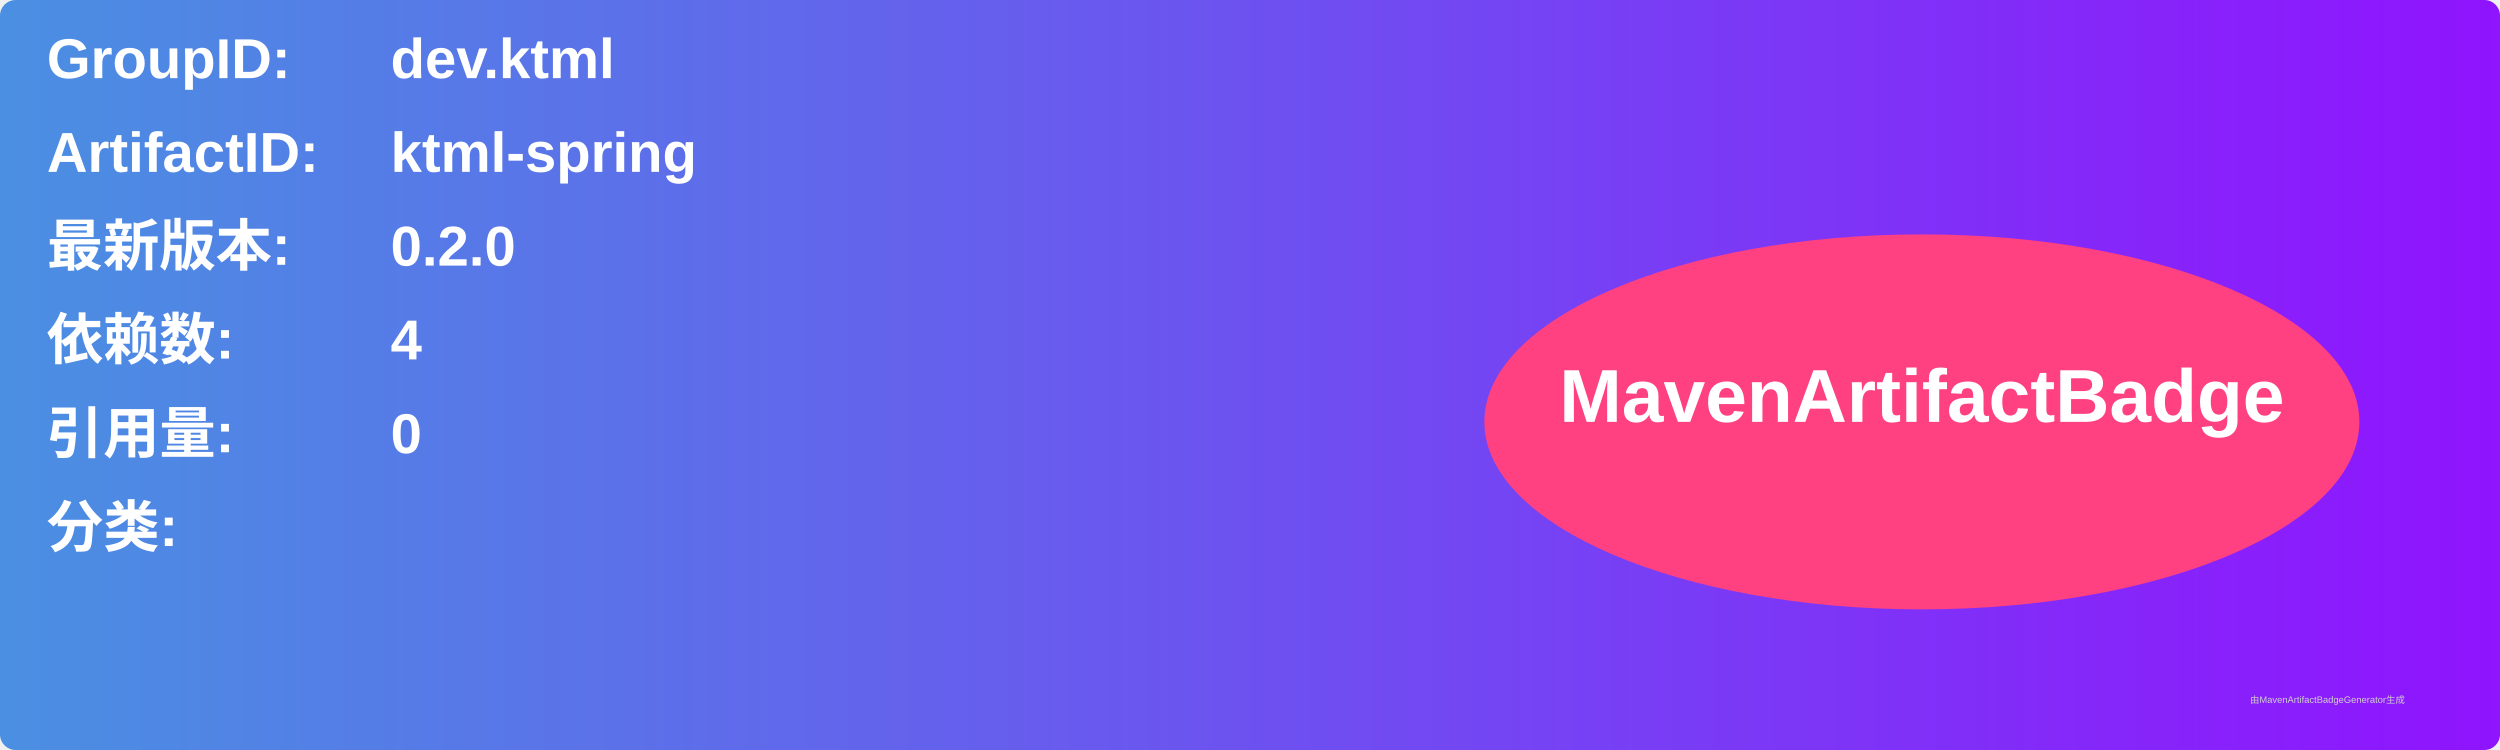
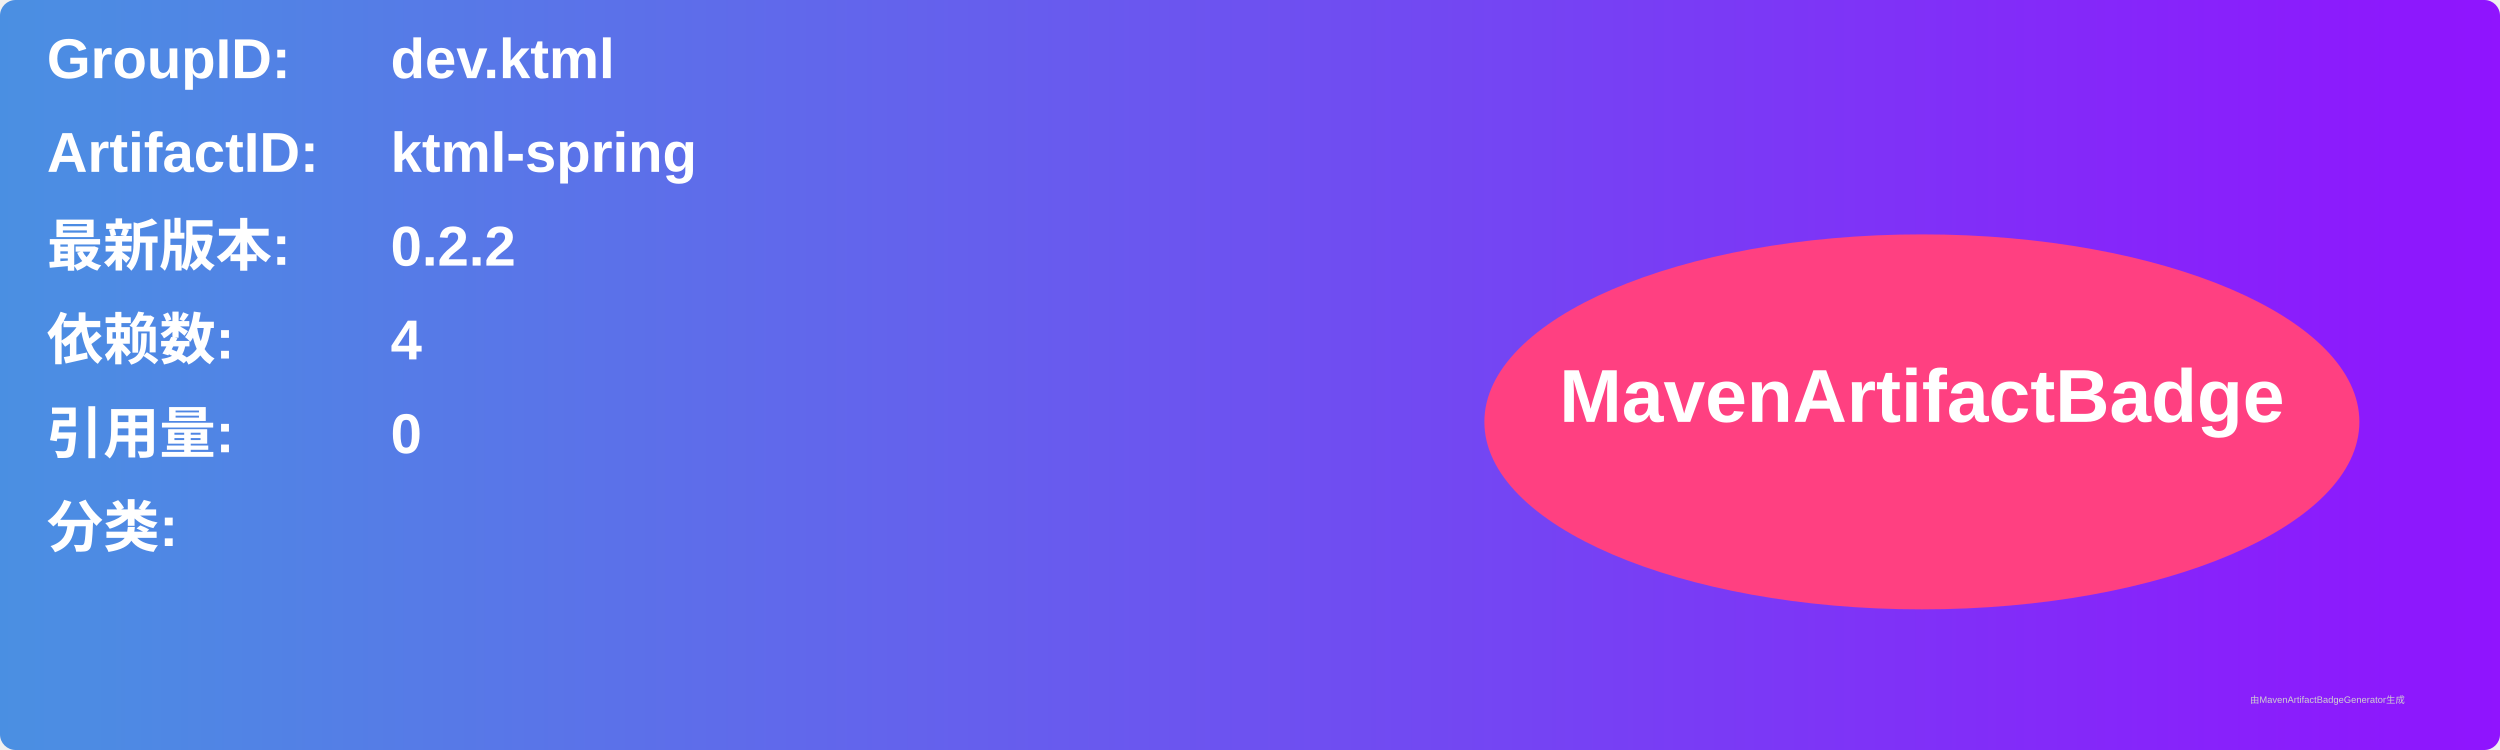
<svg xmlns="http://www.w3.org/2000/svg" width="800" height="240" viewBox="0 0 800 240">
  <linearGradient id="grad" x1="0%" y1="0%" x2="100%" y2="0%">
    <stop offset="0%" stop-color="#4a90e2" />
    <stop offset="100%" stop-color="#9013fe" />
  </linearGradient>
  <rect width="100%" height="100%" rx="5" ry="5" fill="url(#grad)" />
  <g transform="translate(15, 15)">
    <text x="0" y="10" font-family="Arial" font-size="18" fill="white" font-weight="bold" width="260">GroupID:</text>
    <text x="110" y="10" font-family="Arial" font-size="18" fill="white" font-weight="bold" width="460">dev.ktml</text>
    <text x="0" y="40" font-family="Arial" font-size="18" fill="white" font-weight="bold" width="260">ArtifactID:</text>
    <text x="110" y="40" font-family="Arial" font-size="18" fill="white" font-weight="bold" width="460">ktml-spring</text>
    <text x="0" y="70" font-family="Arial" font-size="18" fill="white" font-weight="bold">最新版本:</text>
    <text x="110" y="70" font-family="Arial" font-size="18" fill="white" font-weight="bold">
-       <tspan font-weight="bold">0.2.0</tspan>
+       <tspan font-weight="bold">0.2.2</tspan>
    </text>
    <text x="0" y="100" font-family="Arial" font-size="18" fill="white" font-weight="bold">依赖数: </text>
    <text x="110" y="100" font-family="Arial" font-size="18" fill="white">
      <tspan font-weight="bold">4</tspan>
    </text>
    <text x="0" y="130" font-family="Arial" font-size="18" fill="white" font-weight="bold">引用量: </text>
    <text x="110" y="130" font-family="Arial" font-size="18" fill="white">
      <tspan font-weight="bold">0</tspan>
    </text>
    <text x="0" y="160" font-family="Arial" font-size="18" fill="white" font-weight="bold">分类:</text>
    <text x="10" y="190" font-family="Arial" font-size="10" fill="white">
      <tspan font-weight="bold" />
    </text>
    <ellipse cx="600" cy="120" rx="140" ry="60" fill="#ff4081" />
    <text x="600" y="120" text-anchor="middle" font-family="Arial" font-size="24" fill="white" font-weight="bold">MavenArtifactBadge</text>
  </g>
  <text x="720" y="225" font-family="Arial" font-size="3" fill="#d0d0d0">由MavenArtifactBadgeGenerator生成</text>
</svg>
